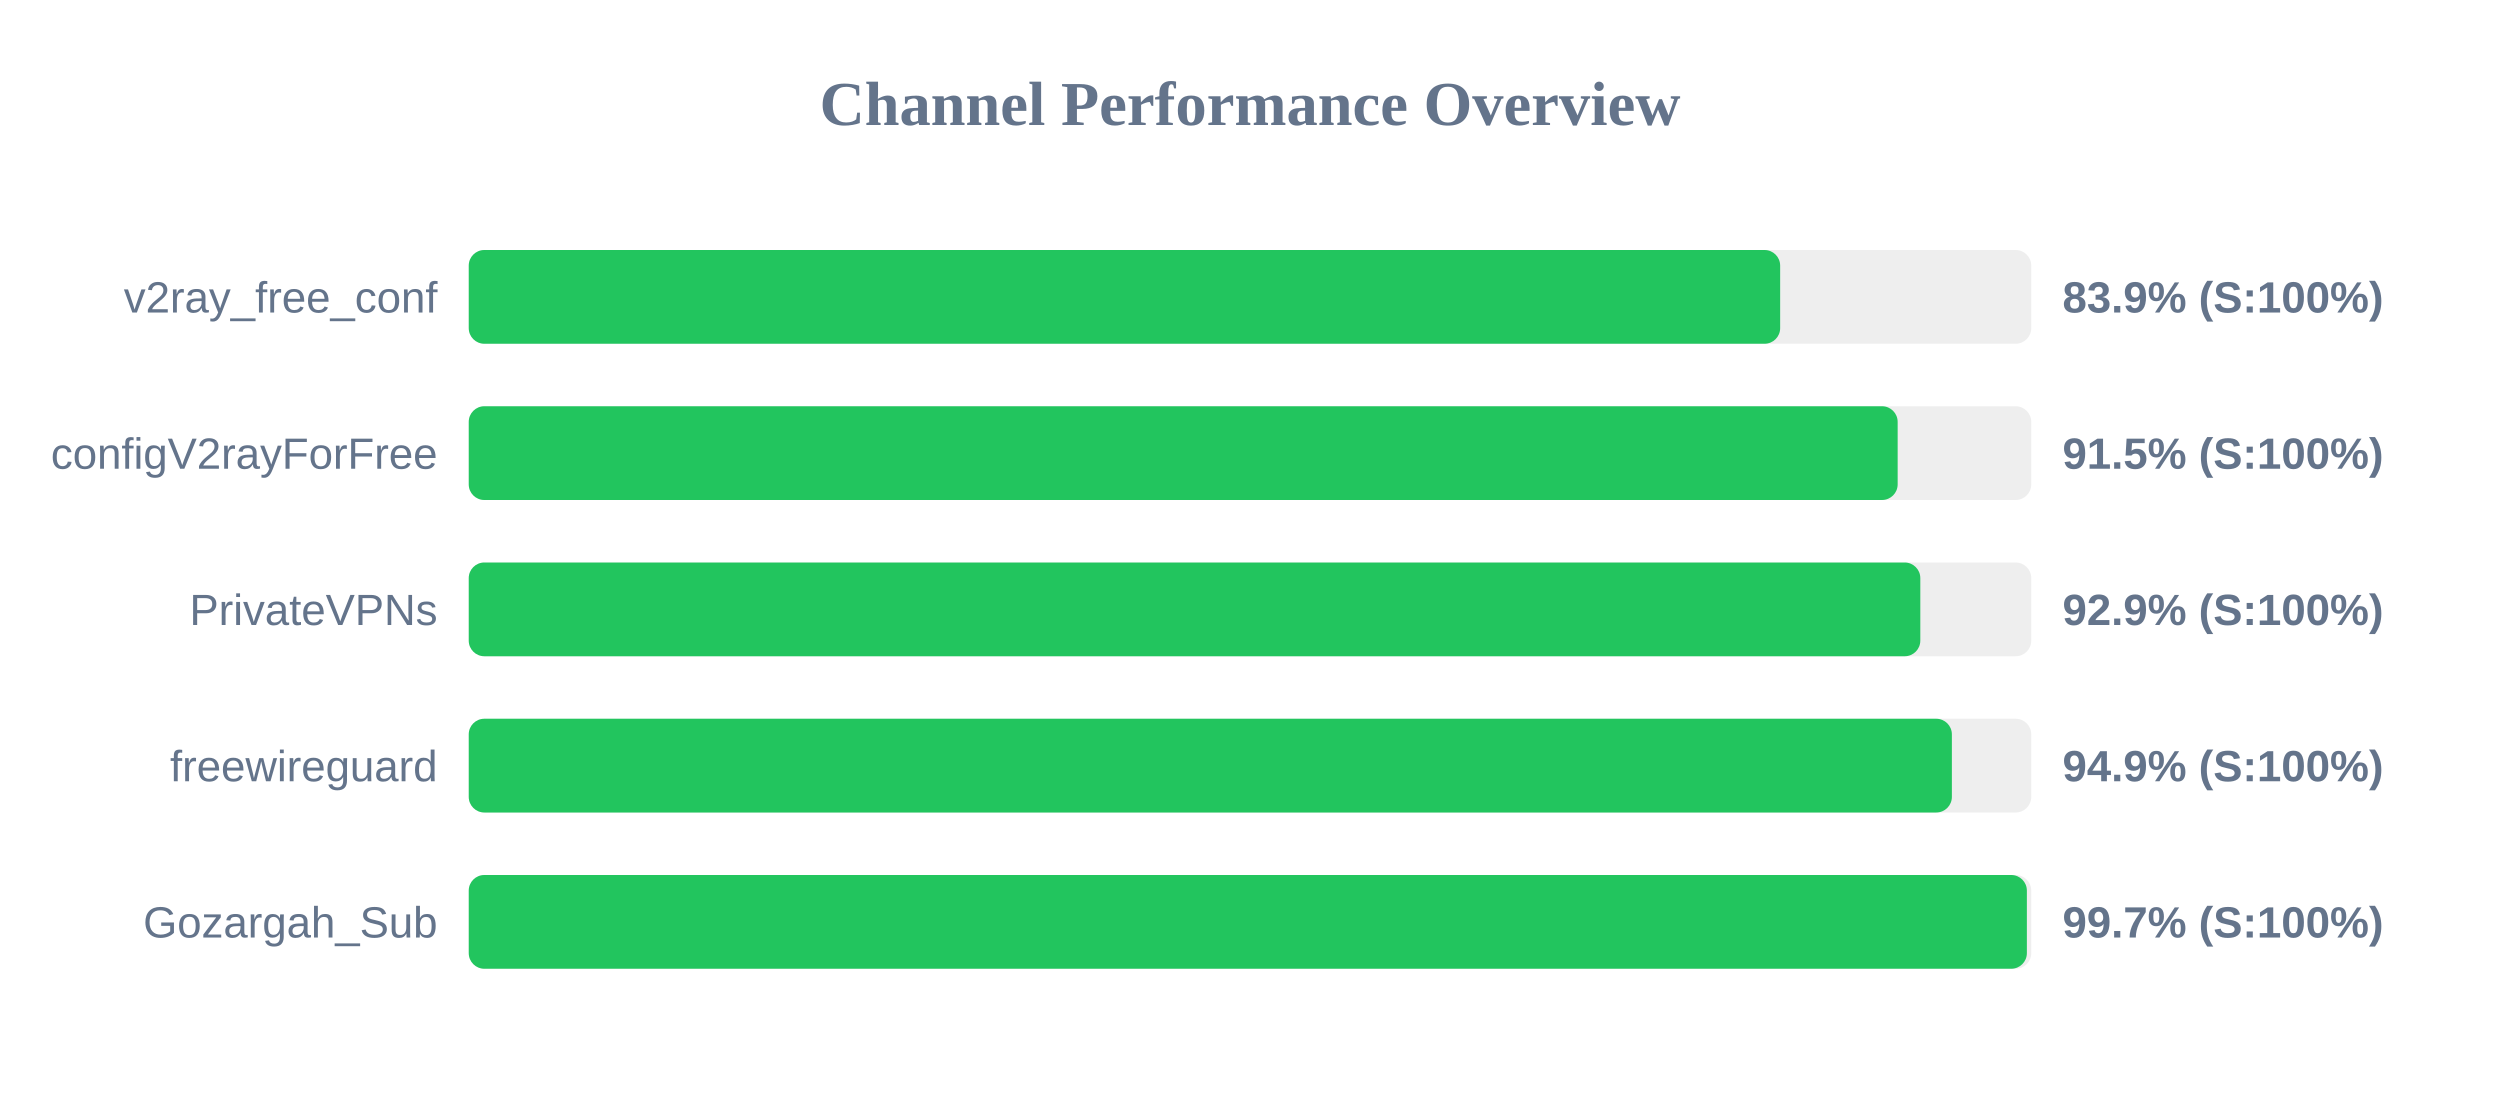
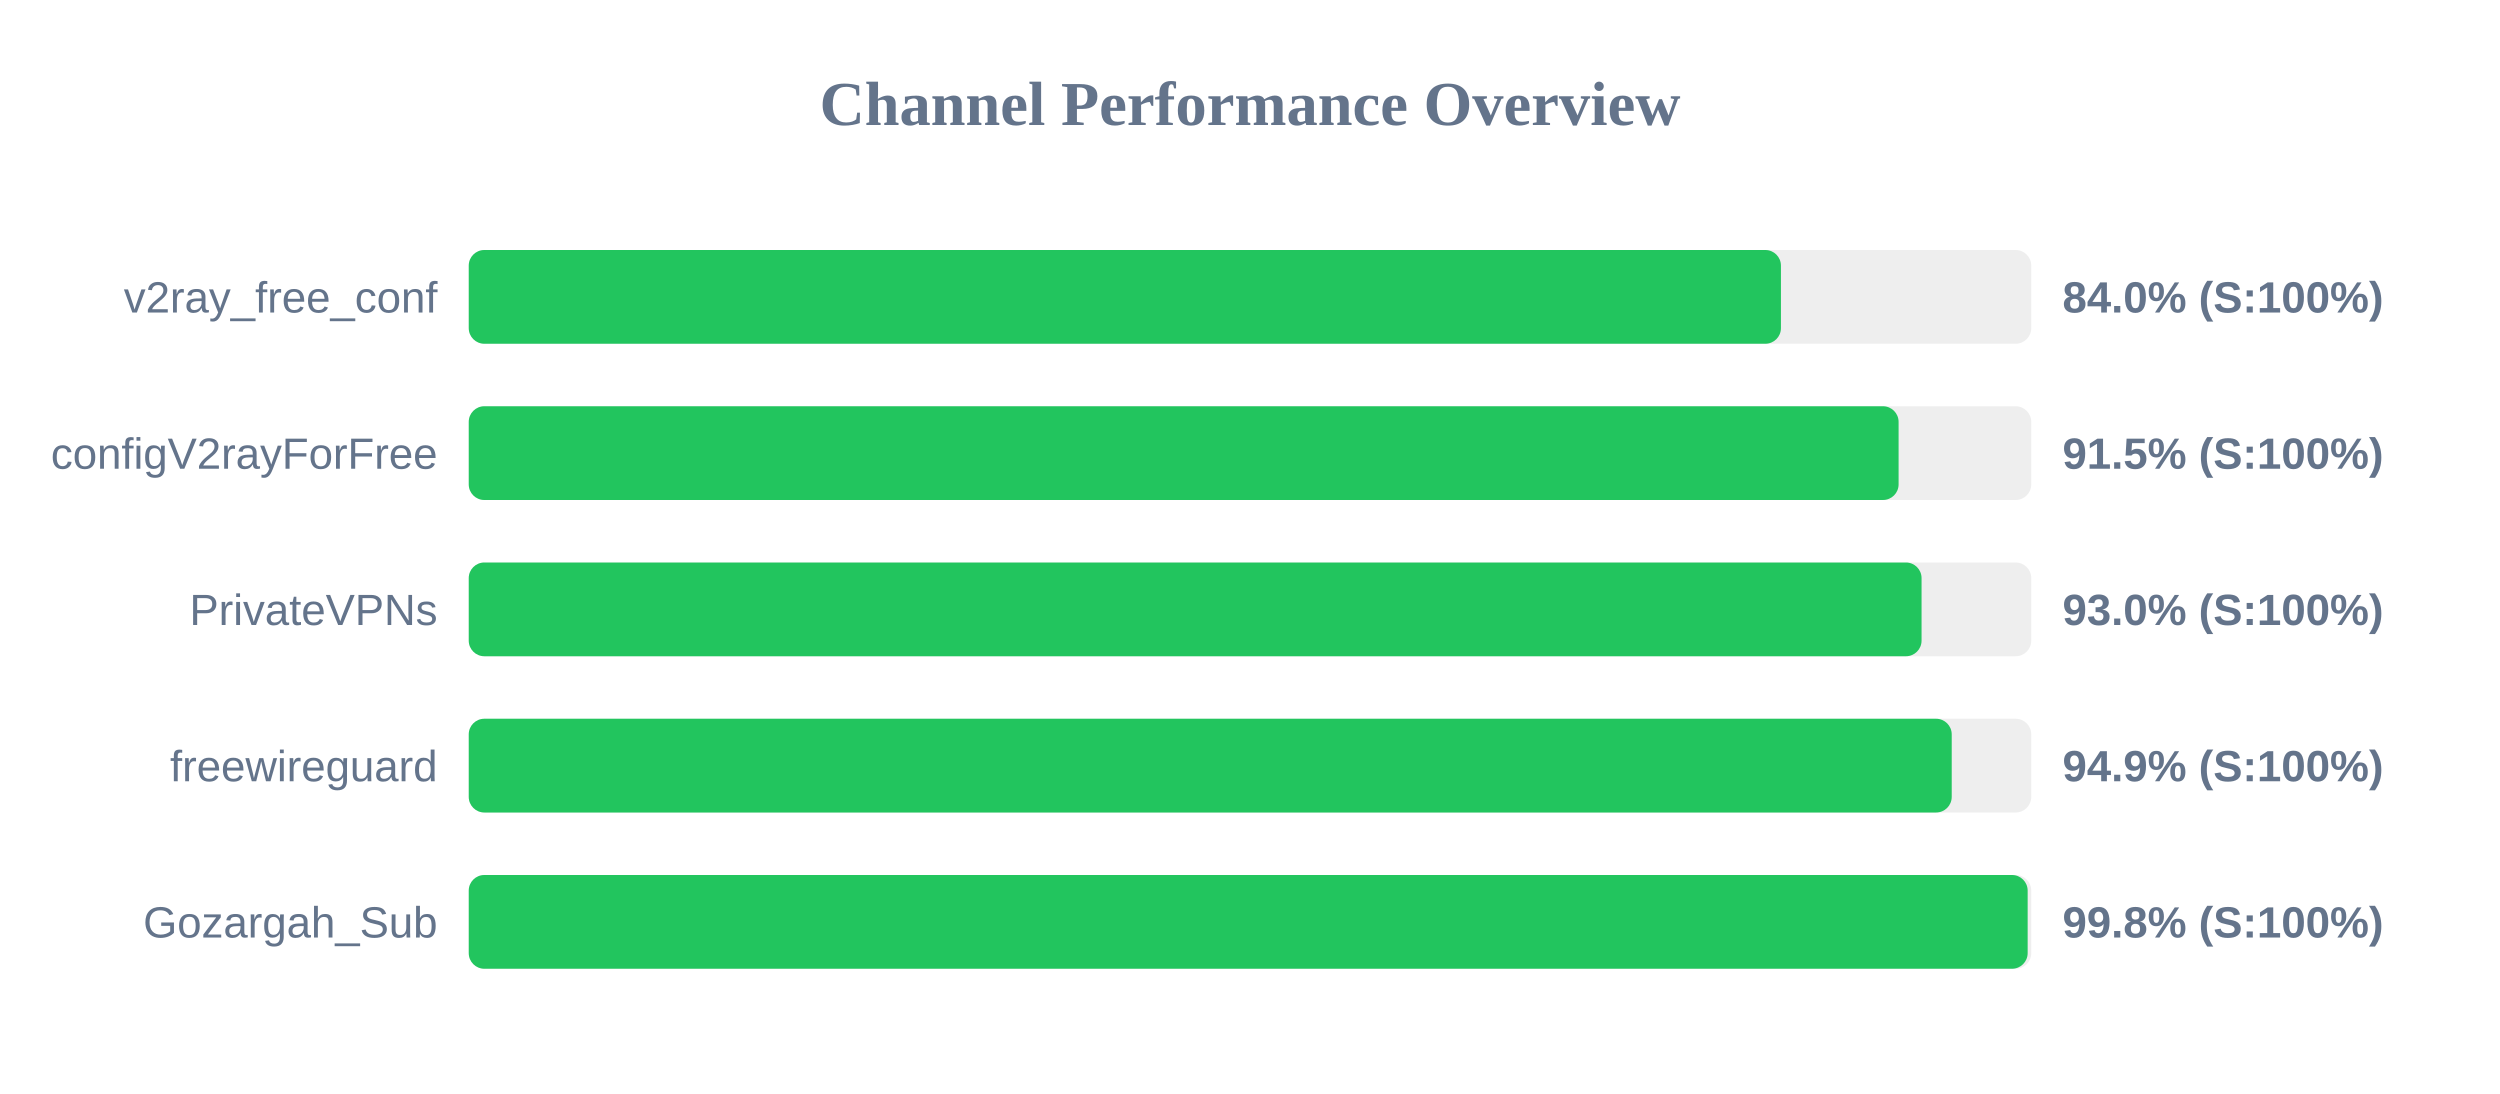
<svg xmlns="http://www.w3.org/2000/svg" width="800" height="350" version="1.1">
  <style>
        .row { font: 14px Arial; fill: #64748b; }
        .score { font: bold 14px Arial; fill: #64748b; }
    </style>
  <text x="400" y="40" text-anchor="middle" font-size="20px" font-weight="bold" fill="#64748b">Channel Performance Overview</text>
  <rect x="150" y="80" width="500" height="30" fill="#eee" rx="5" />
-   <rect x="150" y="80" width="419.65" height="30" fill="#22c55e" rx="5" />
+   <rect x="150" y="80" width="419.9" height="30" fill="#22c55e" rx="5" />
  <text x="140" y="100" text-anchor="end" class="row">v2ray_free_conf</text>
-   <text x="660" y="100" text-anchor="start" class="score">83.9% (S:100%)</text>
+   <text x="660" y="100" text-anchor="start" class="score">84.0% (S:100%)</text>
  <rect x="150" y="130" width="500" height="30" fill="#eee" rx="5" />
-   <rect x="150" y="130" width="457.25" height="30" fill="#22c55e" rx="5" />
+   <rect x="150" y="130" width="457.55" height="30" fill="#22c55e" rx="5" />
  <text x="140" y="150" text-anchor="end" class="row">configV2rayForFree</text>
  <text x="660" y="150" text-anchor="start" class="score">91.5% (S:100%)</text>
  <rect x="150" y="180" width="500" height="30" fill="#eee" rx="5" />
-   <rect x="150" y="180" width="464.5" height="30" fill="#22c55e" rx="5" />
+   <rect x="150" y="180" width="464.9" height="30" fill="#22c55e" rx="5" />
  <text x="140" y="200" text-anchor="end" class="row">PrivateVPNs</text>
-   <text x="660" y="200" text-anchor="start" class="score">92.9% (S:100%)</text>
+   <text x="660" y="200" text-anchor="start" class="score">93.0% (S:100%)</text>
  <rect x="150" y="230" width="500" height="30" fill="#eee" rx="5" />
-   <rect x="150" y="230" width="474.6" height="30" fill="#22c55e" rx="5" />
+   <rect x="150" y="230" width="474.55" height="30" fill="#22c55e" rx="5" />
  <text x="140" y="250" text-anchor="end" class="row">freewireguard</text>
  <text x="660" y="250" text-anchor="start" class="score">94.9% (S:100%)</text>
  <rect x="150" y="280" width="500" height="30" fill="#eee" rx="5" />
-   <rect x="150" y="280" width="498.6" height="30" fill="#22c55e" rx="5" />
+   <rect x="150" y="280" width="498.85" height="30" fill="#22c55e" rx="5" />
  <text x="140" y="300" text-anchor="end" class="row">Gozargah_Sub</text>
-   <text x="660" y="300" text-anchor="start" class="score">99.7% (S:100%)</text>
+   <text x="660" y="300" text-anchor="start" class="score">99.8% (S:100%)</text>
</svg>
